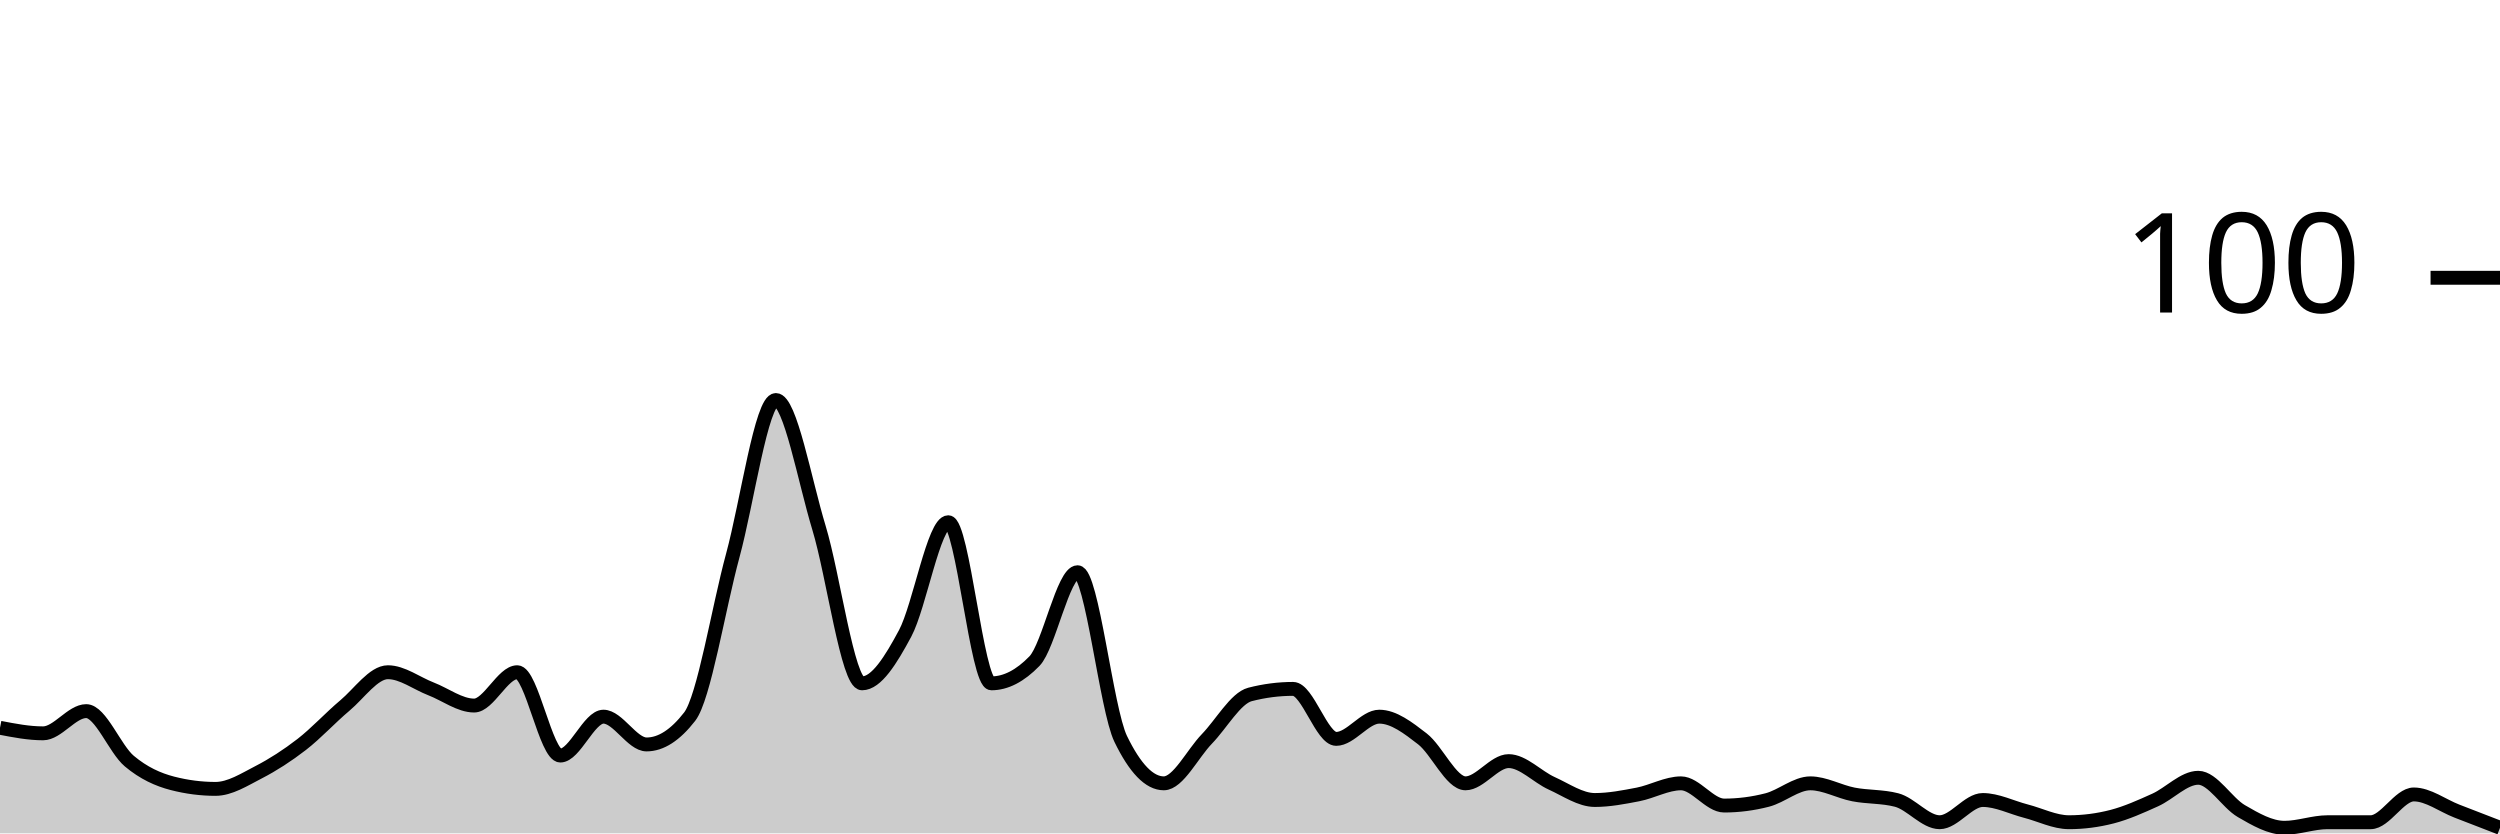
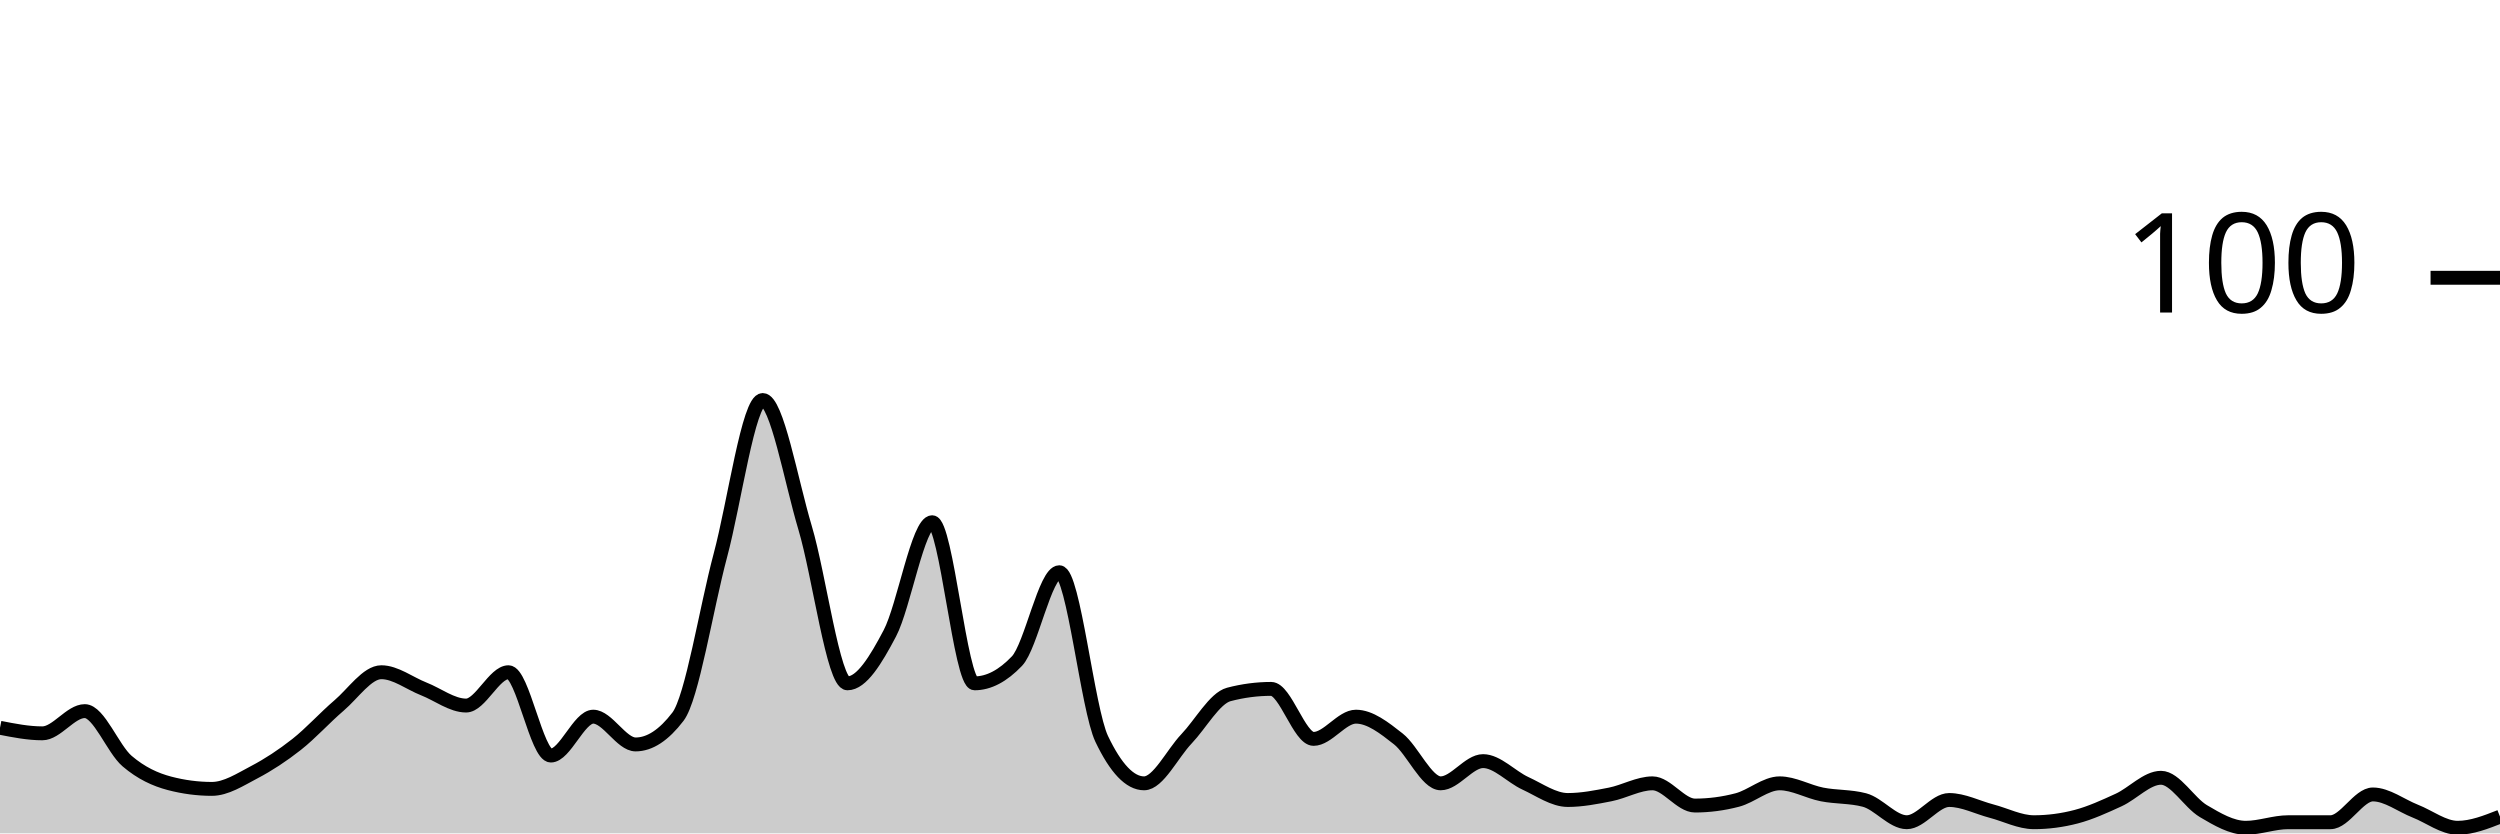
<svg xmlns="http://www.w3.org/2000/svg" viewBox="0 0 180 60">
  <g transform="translate(0,20)">
-     <path class="area" fill="rgba(0, 0, 0, 0.2)" d="M0,32.4C1.034,32.6,2.069,32.8,3.103,32.8C4.138,32.8,5.172,31.2,6.207,31.2C7.241,31.2,8.276,33.933,9.31,34.8C10.345,35.667,11.379,36.133,12.414,36.4C13.448,36.667,14.483,36.8,15.517,36.8C16.552,36.8,17.586,36.133,18.621,35.6C19.655,35.067,20.69,34.4,21.724,33.6C22.759,32.8,23.793,31.667,24.828,30.8C25.862,29.933,26.897,28.4,27.931,28.4C28.966,28.4,30,29.2,31.034,29.6C32.069,30,33.103,30.8,34.138,30.8C35.172,30.8,36.207,28.4,37.241,28.4C38.276,28.4,39.31,34.4,40.345,34.4C41.379,34.4,42.414,31.6,43.448,31.6C44.483,31.6,45.517,33.6,46.552,33.6C47.586,33.6,48.621,32.933,49.655,31.6C50.69,30.267,51.724,23.8,52.759,20C53.793,16.2,54.828,8.8,55.862,8.8C56.897,8.8,57.931,14.6,58.966,18C60,21.4,61.034,29.2,62.069,29.2C63.103,29.2,64.138,27.533,65.172,25.6C66.207,23.667,67.241,17.6,68.276,17.6C69.31,17.6,70.345,29.2,71.379,29.2C72.414,29.2,73.448,28.667,74.483,27.6C75.517,26.533,76.552,21.2,77.586,21.2C78.621,21.2,79.655,31.067,80.69,33.2C81.724,35.333,82.759,36.4,83.793,36.4C84.828,36.4,85.862,34.267,86.897,33.2C87.931,32.133,88.966,30.267,90,30C91.034,29.733,92.069,29.6,93.103,29.6C94.138,29.6,95.172,33.2,96.207,33.2C97.241,33.2,98.276,31.6,99.31,31.6C100.345,31.6,101.379,32.4,102.414,33.2C103.448,34,104.483,36.4,105.517,36.4C106.552,36.4,107.586,34.8,108.621,34.8C109.655,34.8,110.69,35.933,111.724,36.4C112.759,36.867,113.793,37.6,114.828,37.6C115.862,37.6,116.897,37.4,117.931,37.2C118.966,37,120,36.4,121.034,36.4C122.069,36.4,123.103,38,124.138,38C125.172,38,126.207,37.867,127.241,37.6C128.276,37.333,129.31,36.4,130.345,36.4C131.379,36.4,132.414,37,133.448,37.2C134.483,37.4,135.517,37.333,136.552,37.6C137.586,37.867,138.621,39.2,139.655,39.2C140.69,39.2,141.724,37.6,142.759,37.6C143.793,37.6,144.828,38.133,145.862,38.4C146.897,38.667,147.931,39.2,148.966,39.2C150,39.2,151.034,39.067,152.069,38.8C153.103,38.533,154.138,38.067,155.172,37.6C156.207,37.133,157.241,36,158.276,36C159.31,36,160.345,37.8,161.379,38.4C162.414,39,163.448,39.6,164.483,39.6C165.517,39.6,166.552,39.2,167.586,39.2C168.621,39.2,169.655,39.2,170.69,39.2C171.724,39.2,172.759,37.2,173.793,37.2C174.828,37.2,175.862,38,176.897,38.4C177.931,38.8,178.966,39.2,180,39.6L180,40C178.966,40,177.931,40,176.897,40C175.862,40,174.828,40,173.793,40C172.759,40,171.724,40,170.69,40C169.655,40,168.621,40,167.586,40C166.552,40,165.517,40,164.483,40C163.448,40,162.414,40,161.379,40C160.345,40,159.31,40,158.276,40C157.241,40,156.207,40,155.172,40C154.138,40,153.103,40,152.069,40C151.034,40,150,40,148.966,40C147.931,40,146.897,40,145.862,40C144.828,40,143.793,40,142.759,40C141.724,40,140.69,40,139.655,40C138.621,40,137.586,40,136.552,40C135.517,40,134.483,40,133.448,40C132.414,40,131.379,40,130.345,40C129.31,40,128.276,40,127.241,40C126.207,40,125.172,40,124.138,40C123.103,40,122.069,40,121.034,40C120,40,118.966,40,117.931,40C116.897,40,115.862,40,114.828,40C113.793,40,112.759,40,111.724,40C110.69,40,109.655,40,108.621,40C107.586,40,106.552,40,105.517,40C104.483,40,103.448,40,102.414,40C101.379,40,100.345,40,99.31,40C98.276,40,97.241,40,96.207,40C95.172,40,94.138,40,93.103,40C92.069,40,91.034,40,90,40C88.966,40,87.931,40,86.897,40C85.862,40,84.828,40,83.793,40C82.759,40,81.724,40,80.69,40C79.655,40,78.621,40,77.586,40C76.552,40,75.517,40,74.483,40C73.448,40,72.414,40,71.379,40C70.345,40,69.31,40,68.276,40C67.241,40,66.207,40,65.172,40C64.138,40,63.103,40,62.069,40C61.034,40,60,40,58.966,40C57.931,40,56.897,40,55.862,40C54.828,40,53.793,40,52.759,40C51.724,40,50.69,40,49.655,40C48.621,40,47.586,40,46.552,40C45.517,40,44.483,40,43.448,40C42.414,40,41.379,40,40.345,40C39.31,40,38.276,40,37.241,40C36.207,40,35.172,40,34.138,40C33.103,40,32.069,40,31.034,40C30,40,28.966,40,27.931,40C26.897,40,25.862,40,24.828,40C23.793,40,22.759,40,21.724,40C20.69,40,19.655,40,18.621,40C17.586,40,16.552,40,15.517,40C14.483,40,13.448,40,12.414,40C11.379,40,10.345,40,9.31,40C8.276,40,7.241,40,6.207,40C5.172,40,4.138,40,3.103,40C2.069,40,1.034,40,0,40Z" />
-     <path class="line" stroke="black" fill="none" d="M0,32.4C1.034,32.6,2.069,32.8,3.103,32.8C4.138,32.8,5.172,31.2,6.207,31.2C7.241,31.2,8.276,33.933,9.31,34.8C10.345,35.667,11.379,36.133,12.414,36.4C13.448,36.667,14.483,36.8,15.517,36.8C16.552,36.8,17.586,36.133,18.621,35.6C19.655,35.067,20.69,34.4,21.724,33.6C22.759,32.8,23.793,31.667,24.828,30.8C25.862,29.933,26.897,28.4,27.931,28.4C28.966,28.4,30,29.2,31.034,29.6C32.069,30,33.103,30.8,34.138,30.8C35.172,30.8,36.207,28.4,37.241,28.4C38.276,28.4,39.31,34.4,40.345,34.4C41.379,34.4,42.414,31.6,43.448,31.6C44.483,31.6,45.517,33.6,46.552,33.6C47.586,33.6,48.621,32.933,49.655,31.6C50.69,30.267,51.724,23.8,52.759,20C53.793,16.2,54.828,8.8,55.862,8.8C56.897,8.8,57.931,14.6,58.966,18C60,21.4,61.034,29.2,62.069,29.2C63.103,29.2,64.138,27.533,65.172,25.6C66.207,23.667,67.241,17.6,68.276,17.6C69.31,17.6,70.345,29.2,71.379,29.2C72.414,29.2,73.448,28.667,74.483,27.6C75.517,26.533,76.552,21.2,77.586,21.2C78.621,21.2,79.655,31.067,80.69,33.2C81.724,35.333,82.759,36.4,83.793,36.4C84.828,36.4,85.862,34.267,86.897,33.2C87.931,32.133,88.966,30.267,90,30C91.034,29.733,92.069,29.6,93.103,29.6C94.138,29.6,95.172,33.2,96.207,33.2C97.241,33.2,98.276,31.6,99.31,31.6C100.345,31.6,101.379,32.4,102.414,33.2C103.448,34,104.483,36.4,105.517,36.4C106.552,36.4,107.586,34.8,108.621,34.8C109.655,34.8,110.69,35.933,111.724,36.4C112.759,36.867,113.793,37.6,114.828,37.6C115.862,37.6,116.897,37.4,117.931,37.2C118.966,37,120,36.4,121.034,36.4C122.069,36.4,123.103,38,124.138,38C125.172,38,126.207,37.867,127.241,37.6C128.276,37.333,129.31,36.4,130.345,36.4C131.379,36.4,132.414,37,133.448,37.2C134.483,37.4,135.517,37.333,136.552,37.6C137.586,37.867,138.621,39.2,139.655,39.2C140.69,39.2,141.724,37.6,142.759,37.6C143.793,37.6,144.828,38.133,145.862,38.4C146.897,38.667,147.931,39.2,148.966,39.2C150,39.2,151.034,39.067,152.069,38.8C153.103,38.533,154.138,38.067,155.172,37.6C156.207,37.133,157.241,36,158.276,36C159.31,36,160.345,37.8,161.379,38.4C162.414,39,163.448,39.6,164.483,39.6C165.517,39.6,166.552,39.2,167.586,39.2C168.621,39.2,169.655,39.2,170.69,39.2C171.724,39.2,172.759,37.2,173.793,37.2C174.828,37.2,175.862,38,176.897,38.4C177.931,38.8,178.966,39.2,180,39.6" />
+     <path class="area" fill="rgba(0, 0, 0, 0.2)" d="M0,32.4C1.017,32.6,2.034,32.8,3.051,32.8C4.068,32.8,5.085,31.2,6.102,31.2C7.119,31.2,8.136,33.933,9.153,34.8C10.169,35.667,11.186,36.133,12.203,36.4C13.22,36.667,14.237,36.8,15.254,36.8C16.271,36.8,17.288,36.133,18.305,35.6C19.322,35.067,20.339,34.4,21.356,33.6C22.373,32.8,23.39,31.667,24.407,30.8C25.424,29.933,26.441,28.4,27.458,28.4C28.475,28.4,29.492,29.2,30.508,29.6C31.525,30,32.542,30.8,33.559,30.8C34.576,30.8,35.593,28.4,36.61,28.4C37.627,28.4,38.644,34.4,39.661,34.4C40.678,34.4,41.695,31.6,42.712,31.6C43.729,31.6,44.746,33.6,45.763,33.6C46.78,33.6,47.797,32.933,48.814,31.6C49.831,30.267,50.847,23.8,51.864,20C52.881,16.2,53.898,8.8,54.915,8.8C55.932,8.8,56.949,14.6,57.966,18C58.983,21.4,60,29.2,61.017,29.2C62.034,29.2,63.051,27.533,64.068,25.6C65.085,23.667,66.102,17.6,67.119,17.6C68.136,17.6,69.153,29.2,70.169,29.2C71.186,29.2,72.203,28.667,73.22,27.6C74.237,26.533,75.254,21.2,76.271,21.2C77.288,21.2,78.305,31.067,79.322,33.2C80.339,35.333,81.356,36.4,82.373,36.4C83.39,36.4,84.407,34.267,85.424,33.2C86.441,32.133,87.458,30.267,88.475,30C89.492,29.733,90.508,29.6,91.525,29.6C92.542,29.6,93.559,33.2,94.576,33.2C95.593,33.2,96.61,31.6,97.627,31.6C98.644,31.6,99.661,32.4,100.678,33.2C101.695,34,102.712,36.4,103.729,36.4C104.746,36.4,105.763,34.8,106.78,34.8C107.797,34.8,108.814,35.933,109.831,36.4C110.847,36.867,111.864,37.6,112.881,37.6C113.898,37.6,114.915,37.4,115.932,37.2C116.949,37,117.966,36.4,118.983,36.4C120,36.4,121.017,38,122.034,38C123.051,38,124.068,37.867,125.085,37.6C126.102,37.333,127.119,36.4,128.136,36.4C129.153,36.4,130.169,37,131.186,37.2C132.203,37.4,133.22,37.333,134.237,37.6C135.254,37.867,136.271,39.2,137.288,39.2C138.305,39.2,139.322,37.6,140.339,37.6C141.356,37.6,142.373,38.133,143.39,38.4C144.407,38.667,145.424,39.2,146.441,39.2C147.458,39.2,148.475,39.067,149.492,38.8C150.508,38.533,151.525,38.067,152.542,37.6C153.559,37.133,154.576,36,155.593,36C156.61,36,157.627,37.8,158.644,38.4C159.661,39,160.678,39.6,161.695,39.6C162.712,39.6,163.729,39.2,164.746,39.2C165.763,39.2,166.78,39.2,167.797,39.2C168.814,39.2,169.831,37.2,170.847,37.2C171.864,37.2,172.881,38,173.898,38.4C174.915,38.8,175.932,39.6,176.949,39.6C177.966,39.6,178.983,39.2,180,38.8L180,40C178.983,40,177.966,40,176.949,40C175.932,40,174.915,40,173.898,40C172.881,40,171.864,40,170.847,40C169.831,40,168.814,40,167.797,40C166.78,40,165.763,40,164.746,40C163.729,40,162.712,40,161.695,40C160.678,40,159.661,40,158.644,40C157.627,40,156.61,40,155.593,40C154.576,40,153.559,40,152.542,40C151.525,40,150.508,40,149.492,40C148.475,40,147.458,40,146.441,40C145.424,40,144.407,40,143.39,40C142.373,40,141.356,40,140.339,40C139.322,40,138.305,40,137.288,40C136.271,40,135.254,40,134.237,40C133.22,40,132.203,40,131.186,40C130.169,40,129.153,40,128.136,40C127.119,40,126.102,40,125.085,40C124.068,40,123.051,40,122.034,40C121.017,40,120,40,118.983,40C117.966,40,116.949,40,115.932,40C114.915,40,113.898,40,112.881,40C111.864,40,110.847,40,109.831,40C108.814,40,107.797,40,106.78,40C105.763,40,104.746,40,103.729,40C102.712,40,101.695,40,100.678,40C99.661,40,98.644,40,97.627,40C96.61,40,95.593,40,94.576,40C93.559,40,92.542,40,91.525,40C90.508,40,89.492,40,88.475,40C87.458,40,86.441,40,85.424,40C84.407,40,83.39,40,82.373,40C81.356,40,80.339,40,79.322,40C78.305,40,77.288,40,76.271,40C75.254,40,74.237,40,73.22,40C72.203,40,71.186,40,70.169,40C69.153,40,68.136,40,67.119,40C66.102,40,65.085,40,64.068,40C63.051,40,62.034,40,61.017,40C60,40,58.983,40,57.966,40C56.949,40,55.932,40,54.915,40C53.898,40,52.881,40,51.864,40C50.847,40,49.831,40,48.814,40C47.797,40,46.78,40,45.763,40C44.746,40,43.729,40,42.712,40C41.695,40,40.678,40,39.661,40C38.644,40,37.627,40,36.61,40C35.593,40,34.576,40,33.559,40C32.542,40,31.525,40,30.508,40C29.492,40,28.475,40,27.458,40C26.441,40,25.424,40,24.407,40C23.39,40,22.373,40,21.356,40C20.339,40,19.322,40,18.305,40C17.288,40,16.271,40,15.254,40C14.237,40,13.22,40,12.203,40C11.186,40,10.169,40,9.153,40C8.136,40,7.119,40,6.102,40C5.085,40,4.068,40,3.051,40C2.034,40,1.017,40,0,40Z" />
+     <path class="line" stroke="black" fill="none" d="M0,32.4C1.017,32.6,2.034,32.8,3.051,32.8C4.068,32.8,5.085,31.2,6.102,31.2C7.119,31.2,8.136,33.933,9.153,34.8C10.169,35.667,11.186,36.133,12.203,36.4C13.22,36.667,14.237,36.8,15.254,36.8C16.271,36.8,17.288,36.133,18.305,35.6C19.322,35.067,20.339,34.4,21.356,33.6C22.373,32.8,23.39,31.667,24.407,30.8C25.424,29.933,26.441,28.4,27.458,28.4C28.475,28.4,29.492,29.2,30.508,29.6C31.525,30,32.542,30.8,33.559,30.8C34.576,30.8,35.593,28.4,36.61,28.4C37.627,28.4,38.644,34.4,39.661,34.4C40.678,34.4,41.695,31.6,42.712,31.6C43.729,31.6,44.746,33.6,45.763,33.6C46.78,33.6,47.797,32.933,48.814,31.6C49.831,30.267,50.847,23.8,51.864,20C52.881,16.2,53.898,8.8,54.915,8.8C55.932,8.8,56.949,14.6,57.966,18C58.983,21.4,60,29.2,61.017,29.2C62.034,29.2,63.051,27.533,64.068,25.6C65.085,23.667,66.102,17.6,67.119,17.6C68.136,17.6,69.153,29.2,70.169,29.2C71.186,29.2,72.203,28.667,73.22,27.6C74.237,26.533,75.254,21.2,76.271,21.2C77.288,21.2,78.305,31.067,79.322,33.2C80.339,35.333,81.356,36.4,82.373,36.4C83.39,36.4,84.407,34.267,85.424,33.2C86.441,32.133,87.458,30.267,88.475,30C89.492,29.733,90.508,29.6,91.525,29.6C92.542,29.6,93.559,33.2,94.576,33.2C95.593,33.2,96.61,31.6,97.627,31.6C98.644,31.6,99.661,32.4,100.678,33.2C101.695,34,102.712,36.4,103.729,36.4C104.746,36.4,105.763,34.8,106.78,34.8C107.797,34.8,108.814,35.933,109.831,36.4C110.847,36.867,111.864,37.6,112.881,37.6C113.898,37.6,114.915,37.4,115.932,37.2C116.949,37,117.966,36.4,118.983,36.4C120,36.4,121.017,38,122.034,38C123.051,38,124.068,37.867,125.085,37.6C126.102,37.333,127.119,36.4,128.136,36.4C129.153,36.4,130.169,37,131.186,37.2C132.203,37.4,133.22,37.333,134.237,37.6C135.254,37.867,136.271,39.2,137.288,39.2C138.305,39.2,139.322,37.6,140.339,37.6C141.356,37.6,142.373,38.133,143.39,38.4C144.407,38.667,145.424,39.2,146.441,39.2C147.458,39.2,148.475,39.067,149.492,38.8C150.508,38.533,151.525,38.067,152.542,37.6C153.559,37.133,154.576,36,155.593,36C156.61,36,157.627,37.8,158.644,38.4C159.661,39,160.678,39.6,161.695,39.6C162.712,39.6,163.729,39.2,164.746,39.2C165.763,39.2,166.78,39.2,167.797,39.2C168.814,39.2,169.831,37.2,170.847,37.2C171.864,37.2,172.881,38,173.898,38.4C174.915,38.8,175.932,39.6,176.949,39.6C177.966,39.6,178.983,39.2,180,38.8" />
    <path class="axis-ceiling" stroke-width="1" stroke="black" fill="none" d="M175,0L180,0" />
    <text class="axis-ceiling-label" font-family="sans-serif" text-anchor="end" font-size="10px" x="170" y="2.5">100</text>
  </g>
</svg>
